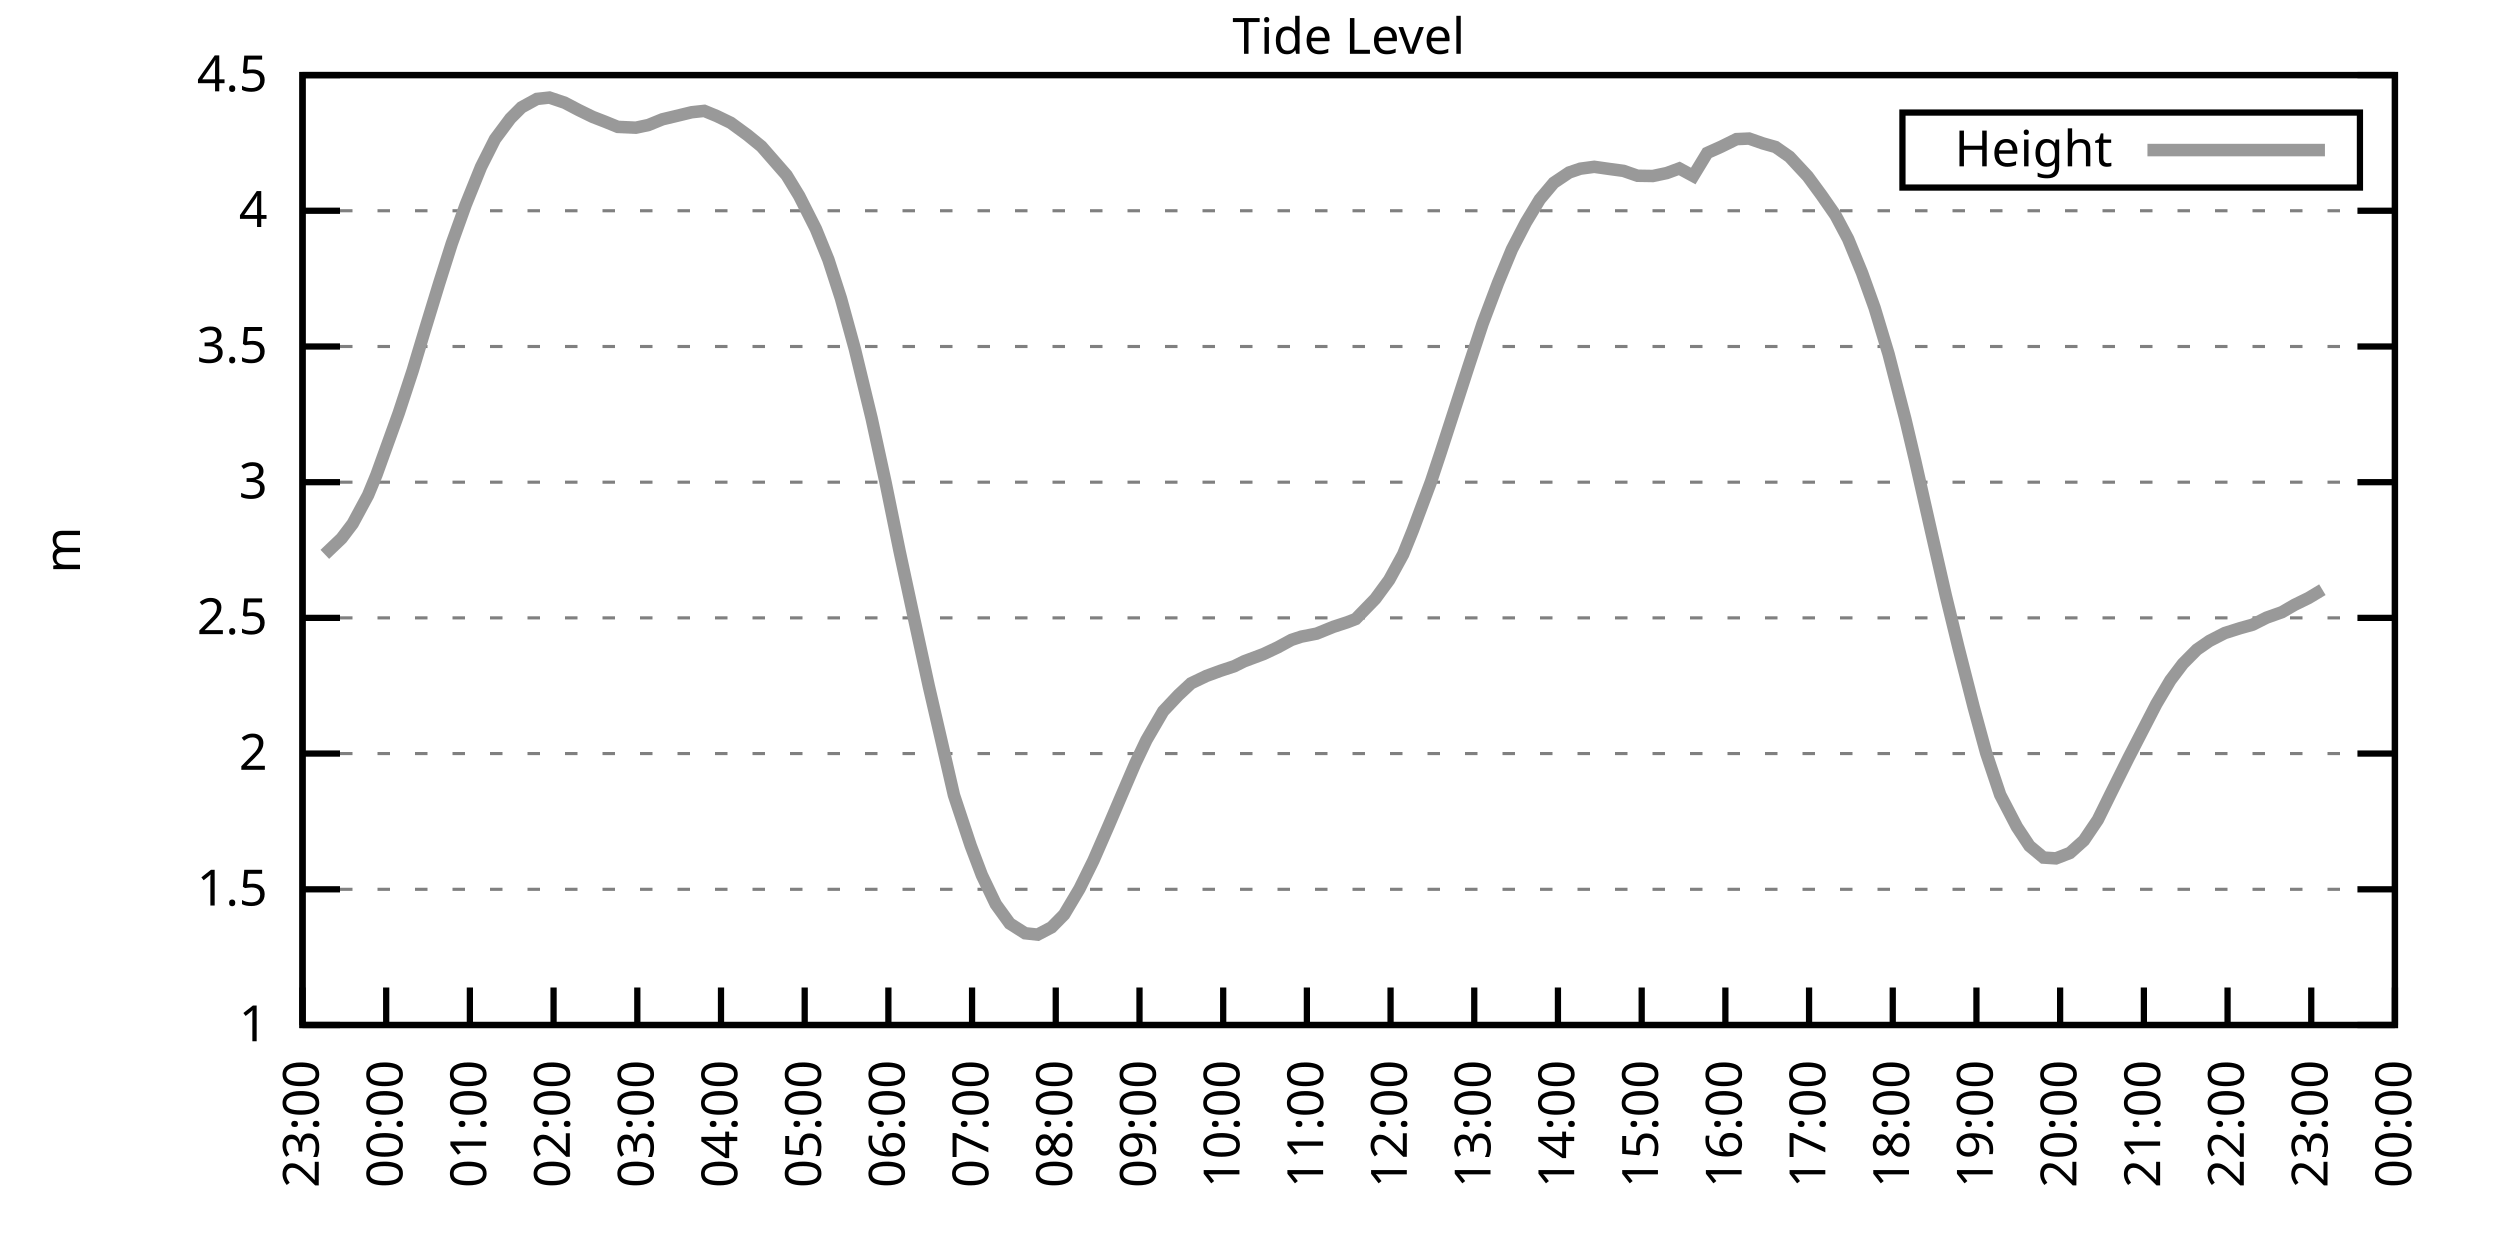
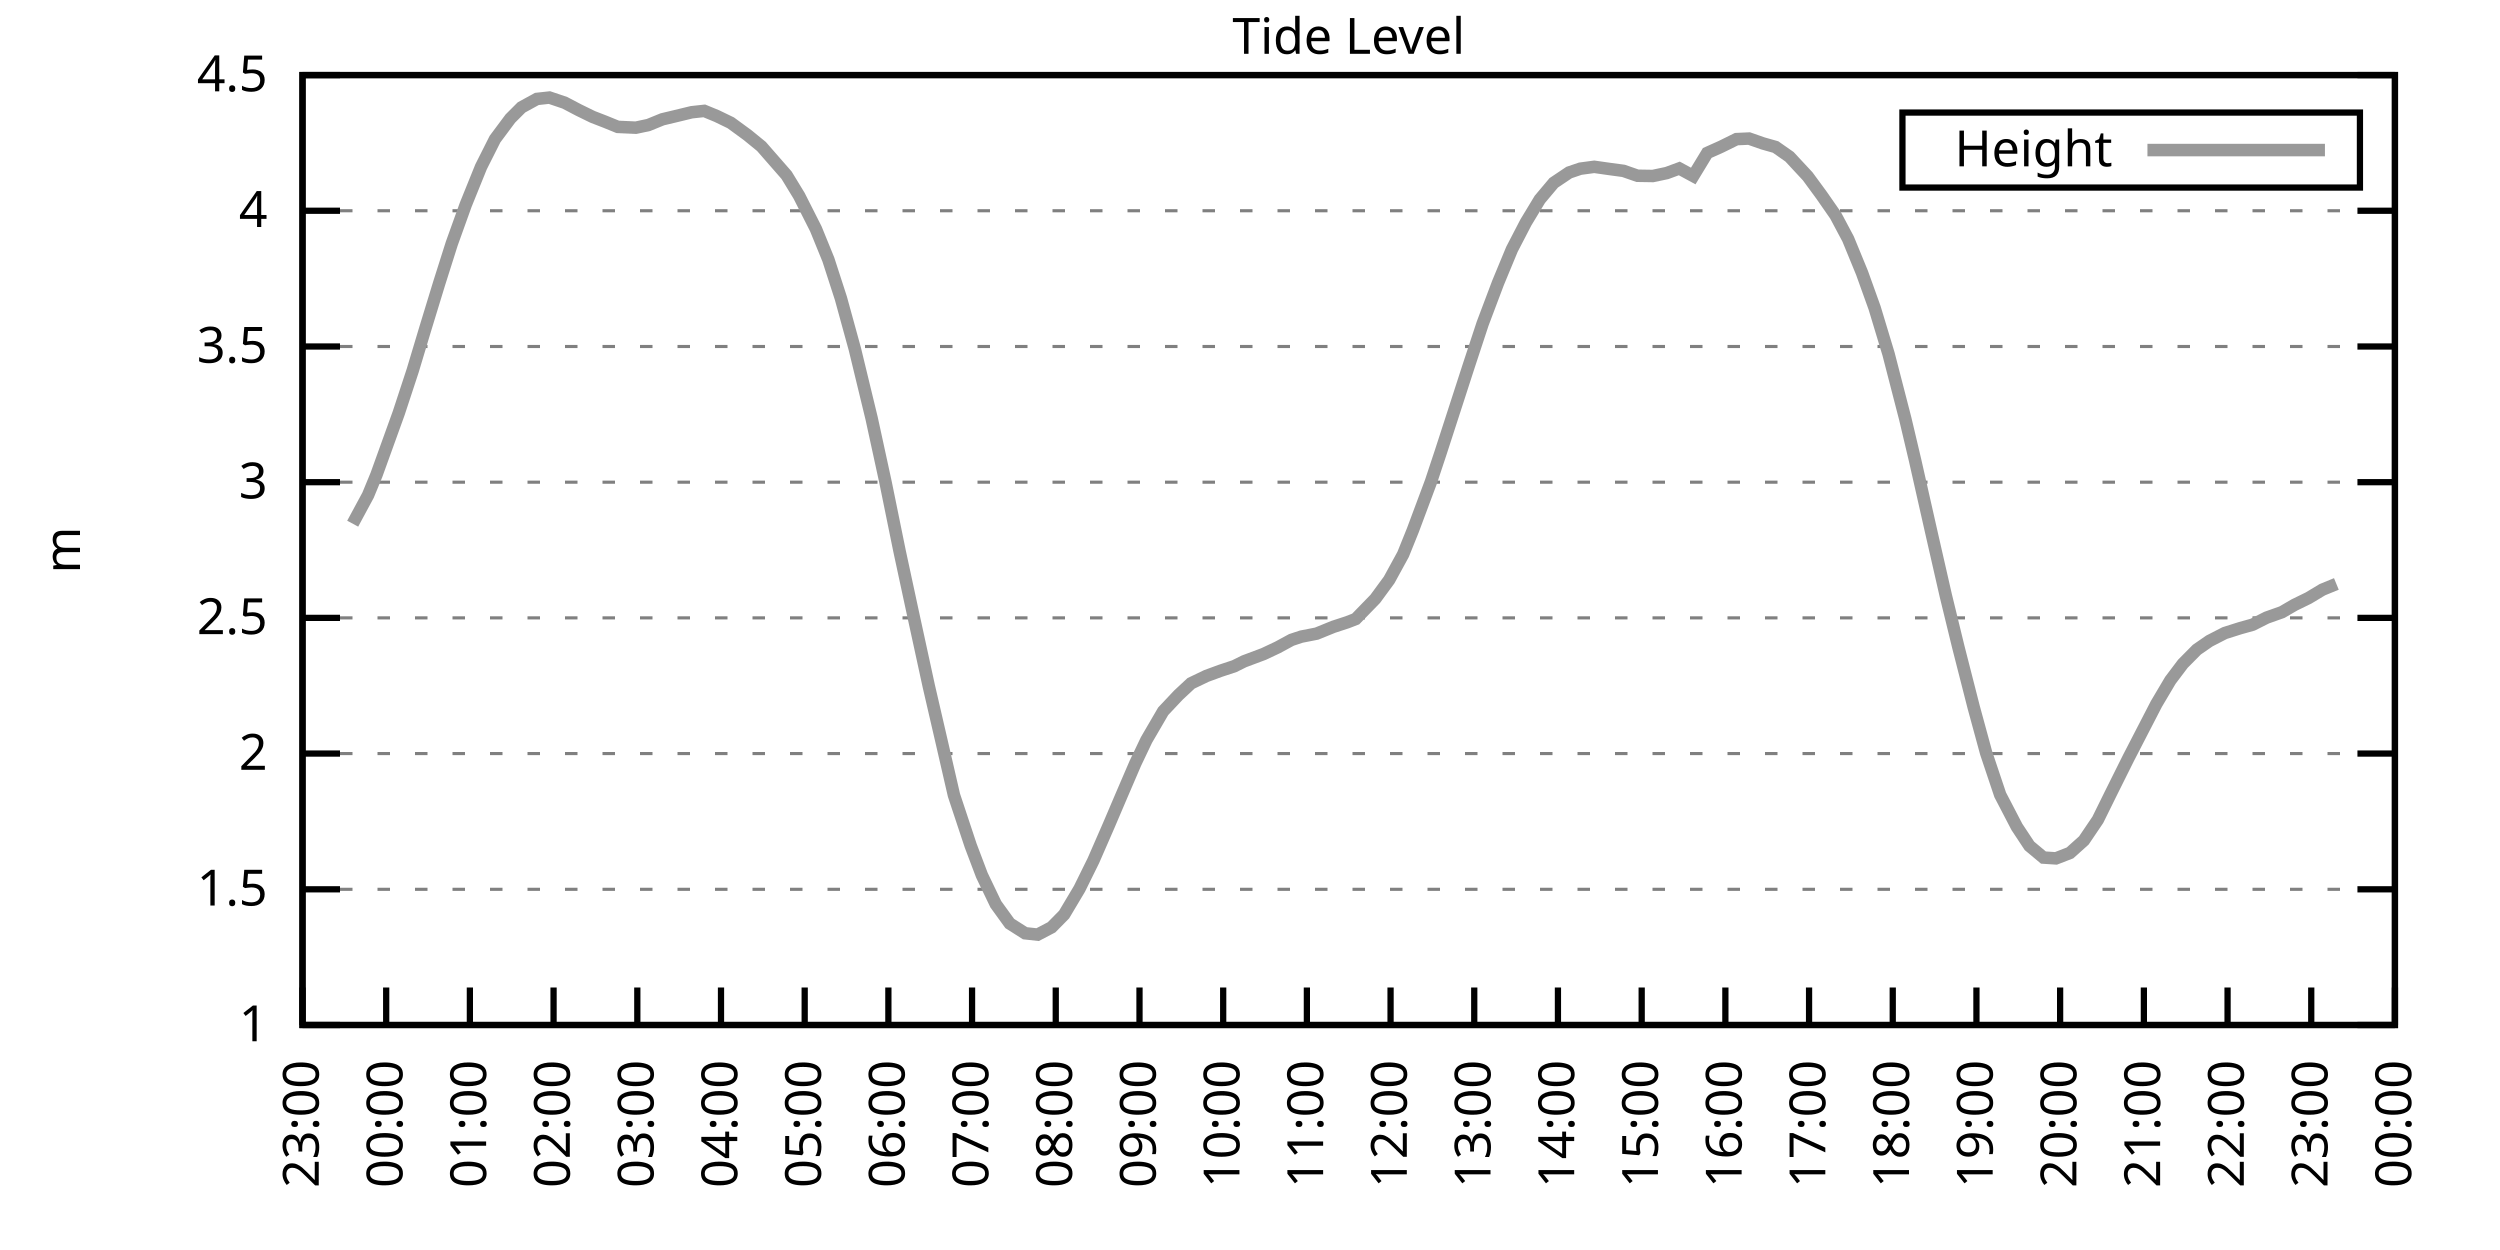
<svg xmlns="http://www.w3.org/2000/svg" xmlns:xlink="http://www.w3.org/1999/xlink" width="400" height="200" viewBox="0 0 400 200">
  <g id="gnuplot_canvas">
    <rect x="0" y="0" width="400" height="200" fill="none" />
    <defs>
      <circle id="gpDot" r="0.5" stroke-width="0.5" stroke="currentColor" />
      <path id="gpPt0" stroke-width="0.333" stroke="currentColor" d="M-1,0 h2 M0,-1 v2" />
      <path id="gpPt1" stroke-width="0.333" stroke="currentColor" d="M-1,-1 L1,1 M1,-1 L-1,1" />
      <path id="gpPt2" stroke-width="0.333" stroke="currentColor" d="M-1,0 L1,0 M0,-1 L0,1 M-1,-1 L1,1 M-1,1 L1,-1" />
      <rect id="gpPt3" stroke-width="0.333" stroke="currentColor" x="-1" y="-1" width="2" height="2" />
      <rect id="gpPt4" stroke-width="0.333" stroke="currentColor" fill="currentColor" x="-1" y="-1" width="2" height="2" />
      <circle id="gpPt5" stroke-width="0.333" stroke="currentColor" cx="0" cy="0" r="1" />
      <use xlink:href="#gpPt5" id="gpPt6" fill="currentColor" stroke="none" />
      <path id="gpPt7" stroke-width="0.333" stroke="currentColor" d="M0,-1.33 L-1.33,0.67 L1.33,0.67 z" />
      <use xlink:href="#gpPt7" id="gpPt8" fill="currentColor" stroke="none" />
      <use xlink:href="#gpPt7" id="gpPt9" stroke="currentColor" transform="rotate(180)" />
      <use xlink:href="#gpPt9" id="gpPt10" fill="currentColor" stroke="none" />
      <use xlink:href="#gpPt3" id="gpPt11" stroke="currentColor" transform="rotate(45)" />
      <use xlink:href="#gpPt11" id="gpPt12" fill="currentColor" stroke="none" />
      <path id="gpPt13" stroke-width="0.333" stroke="currentColor" d="M0,1.330 L1.265,0.411 L0.782,-1.067 L-0.782,-1.076 L-1.265,0.411 z" />
      <use xlink:href="#gpPt13" id="gpPt14" fill="currentColor" stroke="none" />
      <filter id="textbox" filterUnits="objectBoundingBox" x="0" y="0" height="1" width="1">
        <feFlood flood-color="white" flood-opacity="1" result="bgnd" />
        <feComposite in="SourceGraphic" in2="bgnd" operator="atop" />
      </filter>
      <filter id="greybox" filterUnits="objectBoundingBox" x="0" y="0" height="1" width="1">
        <feFlood flood-color="lightgrey" flood-opacity="1" result="grey" />
        <feComposite in="SourceGraphic" in2="grey" operator="atop" />
      </filter>
    </defs>
    <g fill="none" color="white" stroke="currentColor" stroke-width="1.00" stroke-linecap="butt" stroke-linejoin="miter">
</g>
    <g fill="none" color="black" stroke="currentColor" stroke-width="1.00" stroke-linecap="butt" stroke-linejoin="miter">
      <g stroke="none" shape-rendering="crispEdges">
        <polygon fill="rgb(255, 255, 255)" points="48.40,164.00 383.18,164.00 383.18,12.02 48.40,12.02 " />
      </g>
    </g>
    <g fill="none" color="black" stroke="currentColor" stroke-width="1.00" stroke-linecap="butt" stroke-linejoin="miter">
</g>
    <g fill="none" color="black" stroke="black" stroke-width="0.50" stroke-linecap="butt" stroke-linejoin="miter">
</g>
    <g fill="none" color="gray" stroke="currentColor" stroke-width="0.50" stroke-linecap="butt" stroke-linejoin="miter">
      <path stroke="gray" stroke-dasharray="2,4" class="gridline" d="M48.40,164.00 L383.19,164.00  " />
    </g>
    <g fill="none" color="gray" stroke="gray" stroke-width="1.00" stroke-linecap="butt" stroke-linejoin="miter">
</g>
    <g fill="none" color="black" stroke="currentColor" stroke-width="1.00" stroke-linecap="butt" stroke-linejoin="miter">
      <path stroke="black" d="M48.40,164.00 L54.40,164.00 M383.19,164.00 L377.19,164.00  " />
      <g transform="translate(42.80,166.60)" stroke="none" fill="black" font-family="Sans" font-size="8.00" text-anchor="end">
        <text>
          <tspan font-family="Sans"> 1</tspan>
        </text>
      </g>
    </g>
    <g fill="none" color="black" stroke="currentColor" stroke-width="1.00" stroke-linecap="butt" stroke-linejoin="miter">
</g>
    <g fill="none" color="black" stroke="black" stroke-width="0.50" stroke-linecap="butt" stroke-linejoin="miter">
</g>
    <g fill="none" color="gray" stroke="currentColor" stroke-width="0.50" stroke-linecap="butt" stroke-linejoin="miter">
      <path stroke="gray" stroke-dasharray="2,4" class="gridline" d="M48.40,142.29 L383.19,142.29  " />
    </g>
    <g fill="none" color="gray" stroke="gray" stroke-width="1.00" stroke-linecap="butt" stroke-linejoin="miter">
</g>
    <g fill="none" color="black" stroke="currentColor" stroke-width="1.00" stroke-linecap="butt" stroke-linejoin="miter">
      <path stroke="black" d="M48.40,142.29 L54.40,142.29 M383.19,142.29 L377.19,142.29  " />
      <g transform="translate(42.80,144.89)" stroke="none" fill="black" font-family="Sans" font-size="8.00" text-anchor="end">
        <text>
          <tspan font-family="Sans"> 1.5</tspan>
        </text>
      </g>
    </g>
    <g fill="none" color="black" stroke="currentColor" stroke-width="1.00" stroke-linecap="butt" stroke-linejoin="miter">
</g>
    <g fill="none" color="black" stroke="black" stroke-width="0.50" stroke-linecap="butt" stroke-linejoin="miter">
</g>
    <g fill="none" color="gray" stroke="currentColor" stroke-width="0.50" stroke-linecap="butt" stroke-linejoin="miter">
      <path stroke="gray" stroke-dasharray="2,4" class="gridline" d="M48.40,120.57 L383.19,120.57  " />
    </g>
    <g fill="none" color="gray" stroke="gray" stroke-width="1.00" stroke-linecap="butt" stroke-linejoin="miter">
</g>
    <g fill="none" color="black" stroke="currentColor" stroke-width="1.00" stroke-linecap="butt" stroke-linejoin="miter">
      <path stroke="black" d="M48.40,120.57 L54.40,120.57 M383.19,120.57 L377.19,120.57  " />
      <g transform="translate(42.80,123.17)" stroke="none" fill="black" font-family="Sans" font-size="8.00" text-anchor="end">
        <text>
          <tspan font-family="Sans"> 2</tspan>
        </text>
      </g>
    </g>
    <g fill="none" color="black" stroke="currentColor" stroke-width="1.00" stroke-linecap="butt" stroke-linejoin="miter">
</g>
    <g fill="none" color="black" stroke="black" stroke-width="0.50" stroke-linecap="butt" stroke-linejoin="miter">
</g>
    <g fill="none" color="gray" stroke="currentColor" stroke-width="0.50" stroke-linecap="butt" stroke-linejoin="miter">
      <path stroke="gray" stroke-dasharray="2,4" class="gridline" d="M48.40,98.86 L383.19,98.86  " />
    </g>
    <g fill="none" color="gray" stroke="gray" stroke-width="1.00" stroke-linecap="butt" stroke-linejoin="miter">
</g>
    <g fill="none" color="black" stroke="currentColor" stroke-width="1.00" stroke-linecap="butt" stroke-linejoin="miter">
      <path stroke="black" d="M48.40,98.86 L54.40,98.86 M383.19,98.86 L377.19,98.86  " />
      <g transform="translate(42.80,101.46)" stroke="none" fill="black" font-family="Sans" font-size="8.00" text-anchor="end">
        <text>
          <tspan font-family="Sans"> 2.5</tspan>
        </text>
      </g>
    </g>
    <g fill="none" color="black" stroke="currentColor" stroke-width="1.00" stroke-linecap="butt" stroke-linejoin="miter">
</g>
    <g fill="none" color="black" stroke="black" stroke-width="0.50" stroke-linecap="butt" stroke-linejoin="miter">
</g>
    <g fill="none" color="gray" stroke="currentColor" stroke-width="0.50" stroke-linecap="butt" stroke-linejoin="miter">
      <path stroke="gray" stroke-dasharray="2,4" class="gridline" d="M48.40,77.15 L383.19,77.15  " />
    </g>
    <g fill="none" color="gray" stroke="gray" stroke-width="1.00" stroke-linecap="butt" stroke-linejoin="miter">
</g>
    <g fill="none" color="black" stroke="currentColor" stroke-width="1.00" stroke-linecap="butt" stroke-linejoin="miter">
      <path stroke="black" d="M48.40,77.15 L54.40,77.15 M383.19,77.15 L377.19,77.15  " />
      <g transform="translate(42.80,79.75)" stroke="none" fill="black" font-family="Sans" font-size="8.00" text-anchor="end">
        <text>
          <tspan font-family="Sans"> 3</tspan>
        </text>
      </g>
    </g>
    <g fill="none" color="black" stroke="currentColor" stroke-width="1.00" stroke-linecap="butt" stroke-linejoin="miter">
</g>
    <g fill="none" color="black" stroke="black" stroke-width="0.50" stroke-linecap="butt" stroke-linejoin="miter">
</g>
    <g fill="none" color="gray" stroke="currentColor" stroke-width="0.50" stroke-linecap="butt" stroke-linejoin="miter">
      <path stroke="gray" stroke-dasharray="2,4" class="gridline" d="M48.40,55.44 L383.19,55.44  " />
    </g>
    <g fill="none" color="gray" stroke="gray" stroke-width="1.00" stroke-linecap="butt" stroke-linejoin="miter">
</g>
    <g fill="none" color="black" stroke="currentColor" stroke-width="1.00" stroke-linecap="butt" stroke-linejoin="miter">
      <path stroke="black" d="M48.40,55.44 L54.40,55.44 M383.19,55.44 L377.19,55.44  " />
      <g transform="translate(42.80,58.04)" stroke="none" fill="black" font-family="Sans" font-size="8.00" text-anchor="end">
        <text>
          <tspan font-family="Sans"> 3.5</tspan>
        </text>
      </g>
    </g>
    <g fill="none" color="black" stroke="currentColor" stroke-width="1.00" stroke-linecap="butt" stroke-linejoin="miter">
</g>
    <g fill="none" color="black" stroke="black" stroke-width="0.50" stroke-linecap="butt" stroke-linejoin="miter">
</g>
    <g fill="none" color="gray" stroke="currentColor" stroke-width="0.50" stroke-linecap="butt" stroke-linejoin="miter">
      <path stroke="gray" stroke-dasharray="2,4" class="gridline" d="M48.40,33.72 L383.19,33.72  " />
    </g>
    <g fill="none" color="gray" stroke="gray" stroke-width="1.00" stroke-linecap="butt" stroke-linejoin="miter">
</g>
    <g fill="none" color="black" stroke="currentColor" stroke-width="1.00" stroke-linecap="butt" stroke-linejoin="miter">
      <path stroke="black" d="M48.40,33.72 L54.40,33.72 M383.19,33.72 L377.19,33.72  " />
      <g transform="translate(42.80,36.32)" stroke="none" fill="black" font-family="Sans" font-size="8.00" text-anchor="end">
        <text>
          <tspan font-family="Sans"> 4</tspan>
        </text>
      </g>
    </g>
    <g fill="none" color="black" stroke="currentColor" stroke-width="1.00" stroke-linecap="butt" stroke-linejoin="miter">
</g>
    <g fill="none" color="black" stroke="black" stroke-width="0.50" stroke-linecap="butt" stroke-linejoin="miter">
</g>
    <g fill="none" color="gray" stroke="currentColor" stroke-width="0.50" stroke-linecap="butt" stroke-linejoin="miter">
      <path stroke="gray" stroke-dasharray="2,4" class="gridline" d="M48.40,12.01 L383.19,12.01  " />
    </g>
    <g fill="none" color="gray" stroke="gray" stroke-width="1.00" stroke-linecap="butt" stroke-linejoin="miter">
</g>
    <g fill="none" color="black" stroke="currentColor" stroke-width="1.00" stroke-linecap="butt" stroke-linejoin="miter">
      <path stroke="black" d="M48.40,12.01 L54.40,12.01 M383.19,12.01 L377.19,12.01  " />
      <g transform="translate(42.80,14.61)" stroke="none" fill="black" font-family="Sans" font-size="8.00" text-anchor="end">
        <text>
          <tspan font-family="Sans"> 4.5</tspan>
        </text>
      </g>
    </g>
    <g fill="none" color="black" stroke="currentColor" stroke-width="1.00" stroke-linecap="butt" stroke-linejoin="miter">
      <path stroke="black" d="M48.40,164.00 L48.40,158.00  " />
      <g transform="translate(51.00,169.60) rotate(270.00)" stroke="none" fill="black" font-family="Sans" font-size="8.00" text-anchor="end">
        <text>
          <tspan font-family="Sans">23:00</tspan>
        </text>
      </g>
    </g>
    <g fill="none" color="black" stroke="currentColor" stroke-width="1.00" stroke-linecap="butt" stroke-linejoin="miter">
      <path stroke="black" d="M61.79,164.00 L61.79,158.00  " />
      <g transform="translate(64.39,169.60) rotate(270.00)" stroke="none" fill="black" font-family="Sans" font-size="8.00" text-anchor="end">
        <text>
          <tspan font-family="Sans">00:00</tspan>
        </text>
      </g>
    </g>
    <g fill="none" color="black" stroke="currentColor" stroke-width="1.00" stroke-linecap="butt" stroke-linejoin="miter">
      <path stroke="black" d="M75.18,164.00 L75.18,158.00  " />
      <g transform="translate(77.78,169.60) rotate(270.00)" stroke="none" fill="black" font-family="Sans" font-size="8.00" text-anchor="end">
        <text>
          <tspan font-family="Sans">01:00</tspan>
        </text>
      </g>
    </g>
    <g fill="none" color="black" stroke="currentColor" stroke-width="1.00" stroke-linecap="butt" stroke-linejoin="miter">
      <path stroke="black" d="M88.57,164.00 L88.57,158.00  " />
      <g transform="translate(91.17,169.60) rotate(270.00)" stroke="none" fill="black" font-family="Sans" font-size="8.00" text-anchor="end">
        <text>
          <tspan font-family="Sans">02:00</tspan>
        </text>
      </g>
    </g>
    <g fill="none" color="black" stroke="currentColor" stroke-width="1.00" stroke-linecap="butt" stroke-linejoin="miter">
      <path stroke="black" d="M101.97,164.00 L101.97,158.00  " />
      <g transform="translate(104.57,169.60) rotate(270.00)" stroke="none" fill="black" font-family="Sans" font-size="8.00" text-anchor="end">
        <text>
          <tspan font-family="Sans">03:00</tspan>
        </text>
      </g>
    </g>
    <g fill="none" color="black" stroke="currentColor" stroke-width="1.00" stroke-linecap="butt" stroke-linejoin="miter">
      <path stroke="black" d="M115.36,164.00 L115.36,158.00  " />
      <g transform="translate(117.96,169.60) rotate(270.00)" stroke="none" fill="black" font-family="Sans" font-size="8.00" text-anchor="end">
        <text>
          <tspan font-family="Sans">04:00</tspan>
        </text>
      </g>
    </g>
    <g fill="none" color="black" stroke="currentColor" stroke-width="1.00" stroke-linecap="butt" stroke-linejoin="miter">
      <path stroke="black" d="M128.75,164.00 L128.75,158.00  " />
      <g transform="translate(131.35,169.60) rotate(270.00)" stroke="none" fill="black" font-family="Sans" font-size="8.00" text-anchor="end">
        <text>
          <tspan font-family="Sans">05:00</tspan>
        </text>
      </g>
    </g>
    <g fill="none" color="black" stroke="currentColor" stroke-width="1.00" stroke-linecap="butt" stroke-linejoin="miter">
      <path stroke="black" d="M142.14,164.00 L142.14,158.00  " />
      <g transform="translate(144.74,169.60) rotate(270.00)" stroke="none" fill="black" font-family="Sans" font-size="8.00" text-anchor="end">
        <text>
          <tspan font-family="Sans">06:00</tspan>
        </text>
      </g>
    </g>
    <g fill="none" color="black" stroke="currentColor" stroke-width="1.00" stroke-linecap="butt" stroke-linejoin="miter">
      <path stroke="black" d="M155.53,164.00 L155.53,158.00  " />
      <g transform="translate(158.13,169.60) rotate(270.00)" stroke="none" fill="black" font-family="Sans" font-size="8.00" text-anchor="end">
        <text>
          <tspan font-family="Sans">07:00</tspan>
        </text>
      </g>
    </g>
    <g fill="none" color="black" stroke="currentColor" stroke-width="1.00" stroke-linecap="butt" stroke-linejoin="miter">
      <path stroke="black" d="M168.92,164.00 L168.92,158.00  " />
      <g transform="translate(171.52,169.60) rotate(270.00)" stroke="none" fill="black" font-family="Sans" font-size="8.00" text-anchor="end">
        <text>
          <tspan font-family="Sans">08:00</tspan>
        </text>
      </g>
    </g>
    <g fill="none" color="black" stroke="currentColor" stroke-width="1.00" stroke-linecap="butt" stroke-linejoin="miter">
      <path stroke="black" d="M182.32,164.00 L182.32,158.00  " />
      <g transform="translate(184.92,169.60) rotate(270.00)" stroke="none" fill="black" font-family="Sans" font-size="8.00" text-anchor="end">
        <text>
          <tspan font-family="Sans">09:00</tspan>
        </text>
      </g>
    </g>
    <g fill="none" color="black" stroke="currentColor" stroke-width="1.00" stroke-linecap="butt" stroke-linejoin="miter">
      <path stroke="black" d="M195.71,164.00 L195.71,158.00  " />
      <g transform="translate(198.31,169.60) rotate(270.00)" stroke="none" fill="black" font-family="Sans" font-size="8.00" text-anchor="end">
        <text>
          <tspan font-family="Sans">10:00</tspan>
        </text>
      </g>
    </g>
    <g fill="none" color="black" stroke="currentColor" stroke-width="1.00" stroke-linecap="butt" stroke-linejoin="miter">
      <path stroke="black" d="M209.10,164.00 L209.10,158.00  " />
      <g transform="translate(211.70,169.60) rotate(270.00)" stroke="none" fill="black" font-family="Sans" font-size="8.00" text-anchor="end">
        <text>
          <tspan font-family="Sans">11:00</tspan>
        </text>
      </g>
    </g>
    <g fill="none" color="black" stroke="currentColor" stroke-width="1.00" stroke-linecap="butt" stroke-linejoin="miter">
      <path stroke="black" d="M222.49,164.00 L222.49,158.00  " />
      <g transform="translate(225.09,169.60) rotate(270.00)" stroke="none" fill="black" font-family="Sans" font-size="8.00" text-anchor="end">
        <text>
          <tspan font-family="Sans">12:00</tspan>
        </text>
      </g>
    </g>
    <g fill="none" color="black" stroke="currentColor" stroke-width="1.00" stroke-linecap="butt" stroke-linejoin="miter">
      <path stroke="black" d="M235.88,164.00 L235.88,158.00  " />
      <g transform="translate(238.48,169.60) rotate(270.00)" stroke="none" fill="black" font-family="Sans" font-size="8.00" text-anchor="end">
        <text>
          <tspan font-family="Sans">13:00</tspan>
        </text>
      </g>
    </g>
    <g fill="none" color="black" stroke="currentColor" stroke-width="1.00" stroke-linecap="butt" stroke-linejoin="miter">
      <path stroke="black" d="M249.27,164.00 L249.27,158.00  " />
      <g transform="translate(251.87,169.60) rotate(270.00)" stroke="none" fill="black" font-family="Sans" font-size="8.00" text-anchor="end">
        <text>
          <tspan font-family="Sans">14:00</tspan>
        </text>
      </g>
    </g>
    <g fill="none" color="black" stroke="currentColor" stroke-width="1.00" stroke-linecap="butt" stroke-linejoin="miter">
      <path stroke="black" d="M262.67,164.00 L262.67,158.00  " />
      <g transform="translate(265.27,169.60) rotate(270.00)" stroke="none" fill="black" font-family="Sans" font-size="8.00" text-anchor="end">
        <text>
          <tspan font-family="Sans">15:00</tspan>
        </text>
      </g>
    </g>
    <g fill="none" color="black" stroke="currentColor" stroke-width="1.00" stroke-linecap="butt" stroke-linejoin="miter">
      <path stroke="black" d="M276.06,164.00 L276.06,158.00  " />
      <g transform="translate(278.66,169.60) rotate(270.00)" stroke="none" fill="black" font-family="Sans" font-size="8.00" text-anchor="end">
        <text>
          <tspan font-family="Sans">16:00</tspan>
        </text>
      </g>
    </g>
    <g fill="none" color="black" stroke="currentColor" stroke-width="1.00" stroke-linecap="butt" stroke-linejoin="miter">
      <path stroke="black" d="M289.45,164.00 L289.45,158.00  " />
      <g transform="translate(292.05,169.60) rotate(270.00)" stroke="none" fill="black" font-family="Sans" font-size="8.00" text-anchor="end">
        <text>
          <tspan font-family="Sans">17:00</tspan>
        </text>
      </g>
    </g>
    <g fill="none" color="black" stroke="currentColor" stroke-width="1.00" stroke-linecap="butt" stroke-linejoin="miter">
      <path stroke="black" d="M302.84,164.00 L302.84,158.00  " />
      <g transform="translate(305.44,169.60) rotate(270.00)" stroke="none" fill="black" font-family="Sans" font-size="8.00" text-anchor="end">
        <text>
          <tspan font-family="Sans">18:00</tspan>
        </text>
      </g>
    </g>
    <g fill="none" color="black" stroke="currentColor" stroke-width="1.00" stroke-linecap="butt" stroke-linejoin="miter">
      <path stroke="black" d="M316.23,164.00 L316.23,158.00  " />
      <g transform="translate(318.83,169.60) rotate(270.00)" stroke="none" fill="black" font-family="Sans" font-size="8.00" text-anchor="end">
        <text>
          <tspan font-family="Sans">19:00</tspan>
        </text>
      </g>
    </g>
    <g fill="none" color="black" stroke="currentColor" stroke-width="1.00" stroke-linecap="butt" stroke-linejoin="miter">
      <path stroke="black" d="M329.62,164.00 L329.62,158.00  " />
      <g transform="translate(332.22,169.60) rotate(270.00)" stroke="none" fill="black" font-family="Sans" font-size="8.00" text-anchor="end">
        <text>
          <tspan font-family="Sans">20:00</tspan>
        </text>
      </g>
    </g>
    <g fill="none" color="black" stroke="currentColor" stroke-width="1.00" stroke-linecap="butt" stroke-linejoin="miter">
      <path stroke="black" d="M343.02,164.00 L343.02,158.00  " />
      <g transform="translate(345.62,169.60) rotate(270.00)" stroke="none" fill="black" font-family="Sans" font-size="8.00" text-anchor="end">
        <text>
          <tspan font-family="Sans">21:00</tspan>
        </text>
      </g>
    </g>
    <g fill="none" color="black" stroke="currentColor" stroke-width="1.00" stroke-linecap="butt" stroke-linejoin="miter">
      <path stroke="black" d="M356.41,164.00 L356.41,158.00  " />
      <g transform="translate(359.01,169.60) rotate(270.00)" stroke="none" fill="black" font-family="Sans" font-size="8.00" text-anchor="end">
        <text>
          <tspan font-family="Sans">22:00</tspan>
        </text>
      </g>
    </g>
    <g fill="none" color="black" stroke="currentColor" stroke-width="1.00" stroke-linecap="butt" stroke-linejoin="miter">
      <path stroke="black" d="M369.80,164.00 L369.80,158.00  " />
      <g transform="translate(372.40,169.60) rotate(270.00)" stroke="none" fill="black" font-family="Sans" font-size="8.00" text-anchor="end">
        <text>
          <tspan font-family="Sans">23:00</tspan>
        </text>
      </g>
    </g>
    <g fill="none" color="black" stroke="currentColor" stroke-width="1.00" stroke-linecap="butt" stroke-linejoin="miter">
      <path stroke="black" d="M383.19,164.00 L383.19,158.00  " />
      <g transform="translate(385.79,169.60) rotate(270.00)" stroke="none" fill="black" font-family="Sans" font-size="8.00" text-anchor="end">
        <text>
          <tspan font-family="Sans">00:00</tspan>
        </text>
      </g>
    </g>
    <g fill="none" color="black" stroke="currentColor" stroke-width="1.00" stroke-linecap="butt" stroke-linejoin="miter">
</g>
    <g fill="none" color="black" stroke="currentColor" stroke-width="1.00" stroke-linecap="butt" stroke-linejoin="miter">
      <path stroke="black" d="M48.40,12.01 L48.40,164.00 L383.19,164.00 L383.19,12.01 L48.40,12.01 Z  " />
    </g>
    <g fill="none" color="black" stroke="currentColor" stroke-width="1.00" stroke-linecap="butt" stroke-linejoin="miter">
</g>
    <g fill="none" color="black" stroke="currentColor" stroke-width="1.00" stroke-linecap="butt" stroke-linejoin="miter">
      <path stroke="black" d="M304.39,30.01 L304.39,18.01 L377.59,18.01 L377.59,30.01 L304.39,30.01 Z  " />
    </g>
    <g id="Tide_level_plot_1">
      <g fill="none" color="white" stroke="black" stroke-width="2.00" stroke-linecap="butt" stroke-linejoin="miter">
</g>
      <g fill="none" color="black" stroke="currentColor" stroke-width="2.00" stroke-linecap="butt" stroke-linejoin="miter">
        <g transform="translate(337.99,26.61)" stroke="none" fill="black" font-family="Sans" font-size="8.00" text-anchor="end">
          <text>
            <tspan font-family="Sans">Height</tspan>
          </text>
        </g>
      </g>
      <g fill="none" color="black" stroke="currentColor" stroke-width="2.00" stroke-linecap="butt" stroke-linejoin="miter">
-         <path stroke="rgb(153, 153, 153)" d="M343.59,24.01 L371.99,24.01 M51.97,88.70 L54.65,86.14 L56.43,83.79 L58.89,79.23 L60.23,75.98 L63.80,66.08   L66.03,59.30 L68.04,52.61 L70.27,45.32 L72.28,38.98 L74.51,32.77 L76.97,26.69 L79.20,22.26 L81.66,18.96   L83.44,17.18 L85.90,15.83 L87.91,15.61 L90.36,16.44 L92.59,17.61 L94.82,18.70 L96.83,19.48 L98.84,20.30   L101.74,20.43 L103.75,20.00 L105.98,19.09 L107.99,18.61 L110.67,17.96 L112.68,17.74 L114.69,18.57 L116.92,19.65   L119.60,21.61 L121.83,23.43 L123.84,25.73 L125.85,28.03 L127.86,31.33 L130.54,36.63 L132.54,41.54 L134.55,47.75   L136.78,55.87 L139.46,66.94 L141.69,77.19 L143.93,88.18 L145.94,97.52 L148.61,109.80 L150.62,118.49 L152.63,127.22   L155.31,135.30 L157.10,140.03 L159.33,144.68 L161.56,147.76 L164.01,149.32 L166.02,149.54 L168.25,148.37 L170.26,146.33   L172.72,142.20 L174.95,137.68 L177.41,132.04 L179.41,127.35 L181.65,122.14 L183.43,118.40 L186.11,113.80 L188.57,111.19   L190.57,109.33 L193.03,108.15 L195.26,107.33 L197.49,106.59 L199.06,105.81 L202.18,104.64 L204.41,103.59 L206.64,102.38   L208.21,101.86 L210.66,101.38 L213.34,100.29 L215.57,99.56 L216.91,99.04 L220.04,95.82 L222.27,92.78 L224.50,88.70   L226.06,84.83 L228.96,77.06 L230.53,72.33 L232.98,64.77 L234.99,58.56 L237.22,51.79 L239.68,45.27 L241.91,39.89   L244.14,35.59 L246.37,31.90 L248.60,29.25 L251.06,27.60 L252.85,26.99 L255.08,26.69 L257.53,27.04 L259.76,27.34   L262.00,28.12 L264.45,28.16 L266.68,27.69 L268.69,26.95 L270.92,28.16 L273.16,24.47 L275.39,23.47 L277.84,22.26   L279.85,22.17 L282.08,22.95 L284.09,23.52 L286.32,25.08 L289.23,28.21 L291.46,31.25 L293.69,34.46 L295.70,38.24   L297.93,43.67 L299.94,49.27 L302.17,56.65 L304.85,67.03 L306.41,73.63 L309.09,85.49 L311.32,95.26 L313.33,103.51   L315.79,113.15 L317.79,120.49 L320.03,127.17 L322.70,132.30 L324.71,135.34 L326.95,137.21 L328.95,137.34 L331.19,136.47   L333.42,134.47 L335.65,131.17 L337.88,126.65 L340.56,121.27 L345.02,112.63 L347.26,108.85 L349.26,106.20 L351.50,103.94   L353.51,102.55 L355.96,101.29 L358.42,100.51 L360.42,99.95 L362.66,98.82 L365.11,97.95 L367.12,96.78 L369.35,95.69   L371.58,94.35  " />
+         <path stroke="rgb(153, 153, 153)" d="M343.59,24.01 L371.99,24.01 M56.43,83.79 L58.89,79.23 L60.23,75.98 L63.80,66.08 L66.03,59.30 L68.04,52.61   L70.27,45.32 L72.28,38.98 L74.51,32.77 L76.97,26.69 L79.20,22.26 L81.66,18.96 L83.44,17.18 L85.90,15.83   L87.91,15.61 L90.36,16.44 L92.59,17.61 L94.82,18.70 L96.83,19.48 L98.84,20.30 L101.74,20.43 L103.75,20.00   L105.98,19.09 L107.99,18.61 L110.67,17.96 L112.68,17.74 L114.69,18.57 L116.92,19.65 L119.60,21.61 L121.83,23.43   L123.84,25.73 L125.85,28.03 L127.86,31.33 L130.54,36.63 L132.54,41.54 L134.55,47.75 L136.78,55.87 L139.46,66.94   L141.69,77.19 L143.93,88.18 L145.94,97.52 L148.61,109.80 L150.62,118.49 L152.63,127.22 L155.31,135.30 L157.10,140.03   L159.33,144.68 L161.56,147.76 L164.01,149.32 L166.02,149.54 L168.25,148.37 L170.26,146.33 L172.72,142.20 L174.95,137.68   L177.41,132.04 L179.41,127.35 L181.65,122.14 L183.43,118.40 L186.11,113.80 L188.57,111.19 L190.57,109.33 L193.03,108.15   L195.26,107.33 L197.49,106.59 L199.06,105.81 L202.18,104.64 L204.41,103.59 L206.64,102.38 L208.21,101.86 L210.66,101.38   L213.34,100.29 L215.57,99.56 L216.91,99.04 L220.04,95.82 L222.27,92.78 L224.50,88.70 L226.06,84.83 L228.96,77.06   L230.53,72.33 L232.98,64.77 L234.99,58.56 L237.22,51.79 L239.68,45.27 L241.91,39.89 L244.14,35.59 L246.37,31.90   L248.60,29.25 L251.06,27.60 L252.85,26.99 L255.08,26.69 L257.53,27.04 L259.76,27.34 L262.00,28.12 L264.45,28.16   L266.68,27.69 L268.69,26.95 L270.92,28.16 L273.16,24.47 L275.39,23.47 L277.84,22.26 L279.85,22.17 L282.08,22.95   L284.09,23.52 L286.32,25.08 L289.23,28.21 L291.46,31.25 L293.69,34.46 L295.70,38.24 L297.93,43.67 L299.94,49.27   L302.17,56.65 L304.85,67.03 L306.41,73.63 L309.09,85.49 L311.32,95.26 L313.33,103.51 L315.79,113.15 L317.79,120.49   L320.03,127.17 L322.70,132.30 L324.71,135.34 L326.95,137.21 L328.95,137.34 L331.19,136.47 L333.42,134.47 L335.65,131.17   L337.88,126.65 L340.56,121.27 L345.02,112.63 L347.26,108.85 L349.26,106.20 L351.50,103.94 L353.51,102.55 L355.96,101.29   L358.42,100.51 L360.42,99.95 L362.66,98.82 L365.11,97.95 L367.12,96.78 L369.35,95.69 L371.58,94.35 L373.82,93.43    " />
      </g>
    </g>
    <g fill="none" color="black" stroke="currentColor" stroke-width="2.00" stroke-linecap="butt" stroke-linejoin="miter">
</g>
    <g fill="none" color="black" stroke="black" stroke-width="1.00" stroke-linecap="butt" stroke-linejoin="miter">
</g>
    <g fill="none" color="black" stroke="currentColor" stroke-width="1.00" stroke-linecap="butt" stroke-linejoin="miter">
      <path stroke="black" d="M48.40,12.01 L48.40,164.00 L383.19,164.00 L383.19,12.01 L48.40,12.01 Z  " />
      <g transform="translate(12.80,88.01) rotate(270.00)" stroke="none" fill="black" font-family="Sans" font-size="8.00" text-anchor="middle">
        <text>
          <tspan font-family="Sans">m</tspan>
        </text>
      </g>
    </g>
    <g fill="none" color="black" stroke="currentColor" stroke-width="1.00" stroke-linecap="butt" stroke-linejoin="miter">
</g>
    <g fill="none" color="black" stroke="currentColor" stroke-width="1.00" stroke-linecap="butt" stroke-linejoin="miter">
      <g transform="translate(215.79,8.61)" stroke="none" fill="black" font-family="Sans" font-size="8.00" text-anchor="middle">
        <text>
          <tspan font-family="Sans">Tide Level</tspan>
        </text>
      </g>
    </g>
    <g fill="none" color="black" stroke="currentColor" stroke-width="1.00" stroke-linecap="butt" stroke-linejoin="miter">
</g>
  </g>
</svg>
